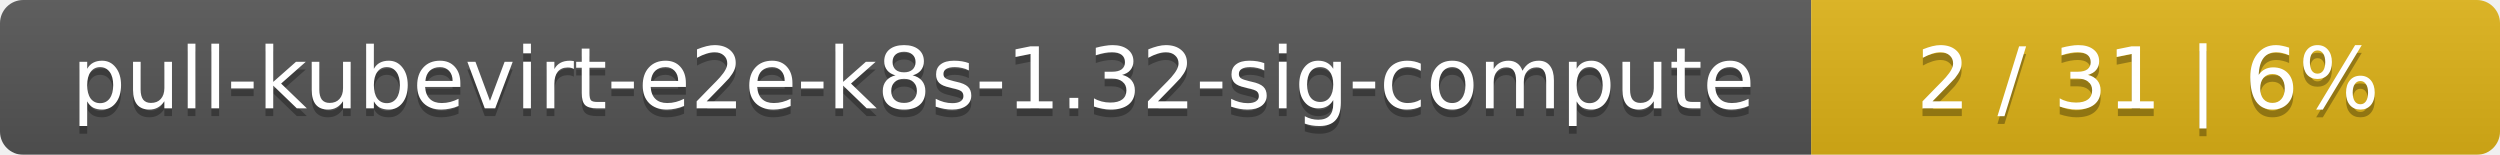
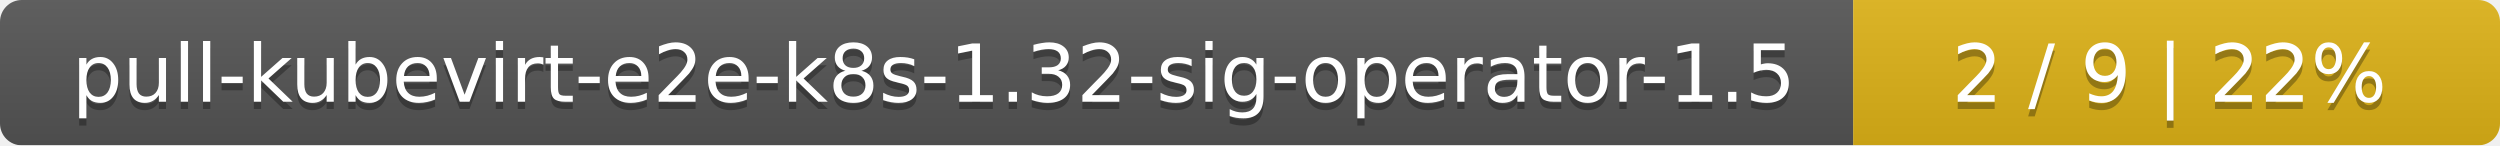
- <svg xmlns="http://www.w3.org/2000/svg" width="323" height="20">
+ <svg xmlns="http://www.w3.org/2000/svg" width="344" height="20">
  <linearGradient id="smooth" x2="0" y2="100%">
    <stop offset="0" stop-color="#bbb" stop-opacity=".1" />
    <stop offset="1" stop-opacity=".1" />
  </linearGradient>
  <mask id="round">
-     <rect width="323" height="20" rx="3" fill="#fff" />
+     <rect width="344" height="20" rx="3" fill="#fff" />
  </mask>
  <g mask="url(#round)">
-     <rect width="234" height="20" fill="#555" />
-     <rect x="234" width="89" height="20" fill="#dfb317" />
-     <rect width="323" height="20" fill="url(#smooth)" />
+     <rect width="255" height="20" fill="#555" />
+     <rect x="255" width="89" height="20" fill="#dfb317" />
+     <rect width="344" height="20" fill="url(#smooth)" />
  </g>
  <g fill="#fff" text-anchor="middle" font-family="DejaVu Sans,Verdana,Geneva,sans-serif" font-size="11">
-     <text x="118" y="15" fill="#010101" fill-opacity=".3">pull-kubevirt-e2e-k8s-1.32-sig-compute</text>
-     <text x="118" y="14">pull-kubevirt-e2e-k8s-1.32-sig-compute</text>
-     <text x="277.5" y="15" fill="#010101" fill-opacity=".3">2 / 31    |    6%</text>
-     <text x="277.5" y="14">2 / 31    |    6%</text>
+     <text x="128.5" y="15" fill="#010101" fill-opacity=".3">pull-kubevirt-e2e-k8s-1.32-sig-operator-1.5</text>
+     <text x="128.5" y="14">pull-kubevirt-e2e-k8s-1.32-sig-operator-1.5</text>
+     <text x="298.5" y="15" fill="#010101" fill-opacity=".3">2 / 9    |    22%</text>
+     <text x="298.5" y="14">2 / 9    |    22%</text>
  </g>
</svg>
